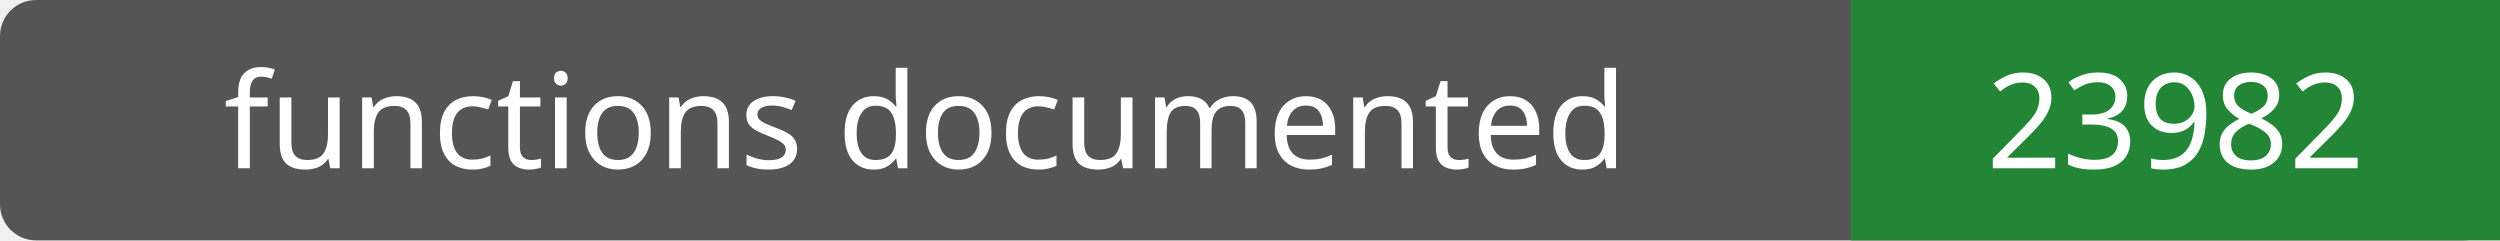
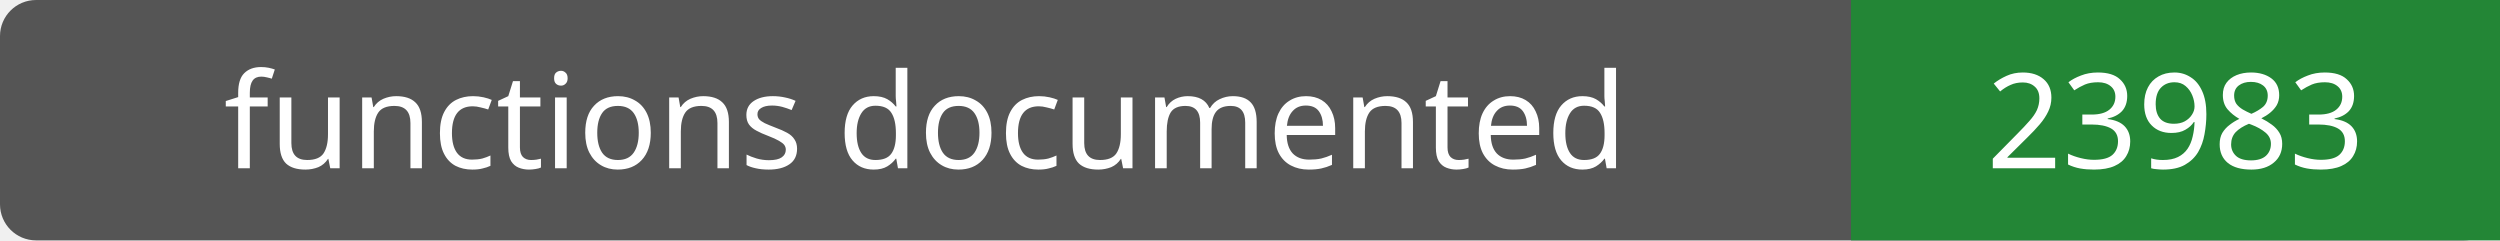
- <svg xmlns="http://www.w3.org/2000/svg" width="208" height="20" role="img" aria-label="functions documented: 23982">
+ <svg xmlns="http://www.w3.org/2000/svg" width="208" height="20" role="img" aria-label="functions documented: 23983">
  <rect width="208" height="20" rx="3" fill="#555" />
  <path fill="#238636" d="M154 0h54v20H154z" />
  <g fill="#fff" text-anchor="middle" font-family="Verdana,sans-serif" font-size="11">
    <text x="77.0" y="14">functions documented</text>
-     <text x="181.0" y="14">23982</text>
+     <text x="181.0" y="14">23983</text>
  </g>
</svg>
